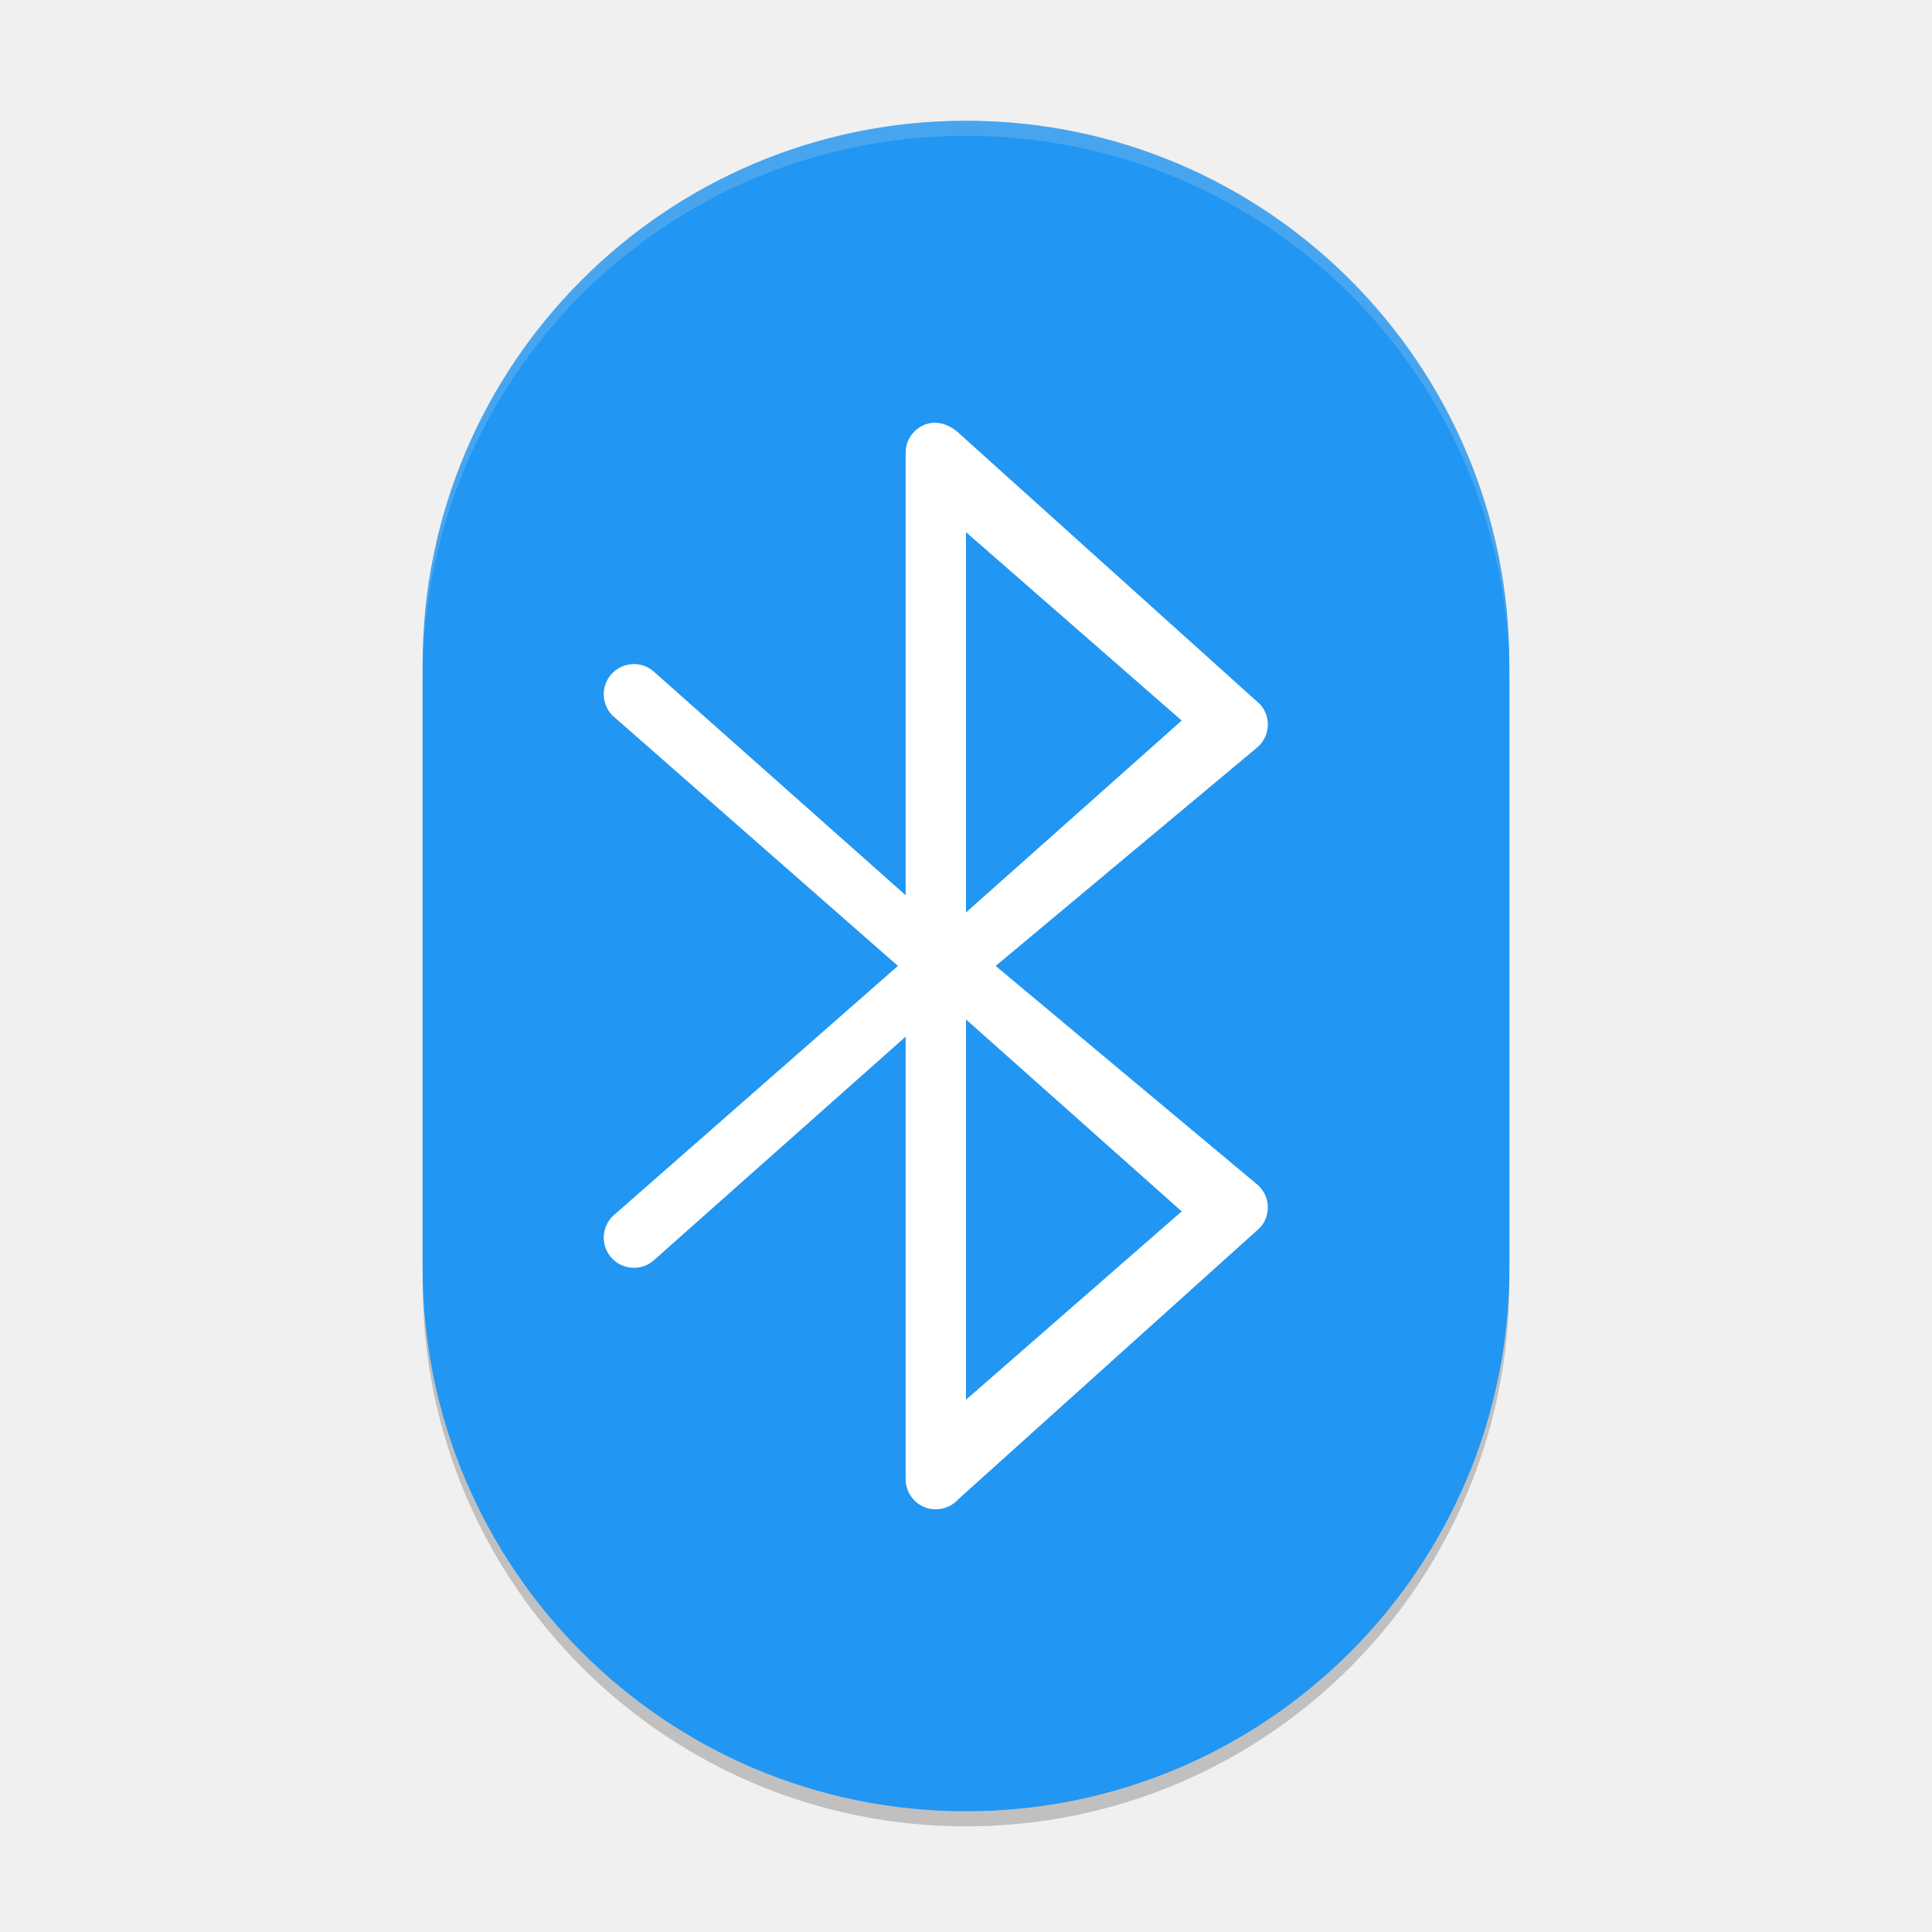
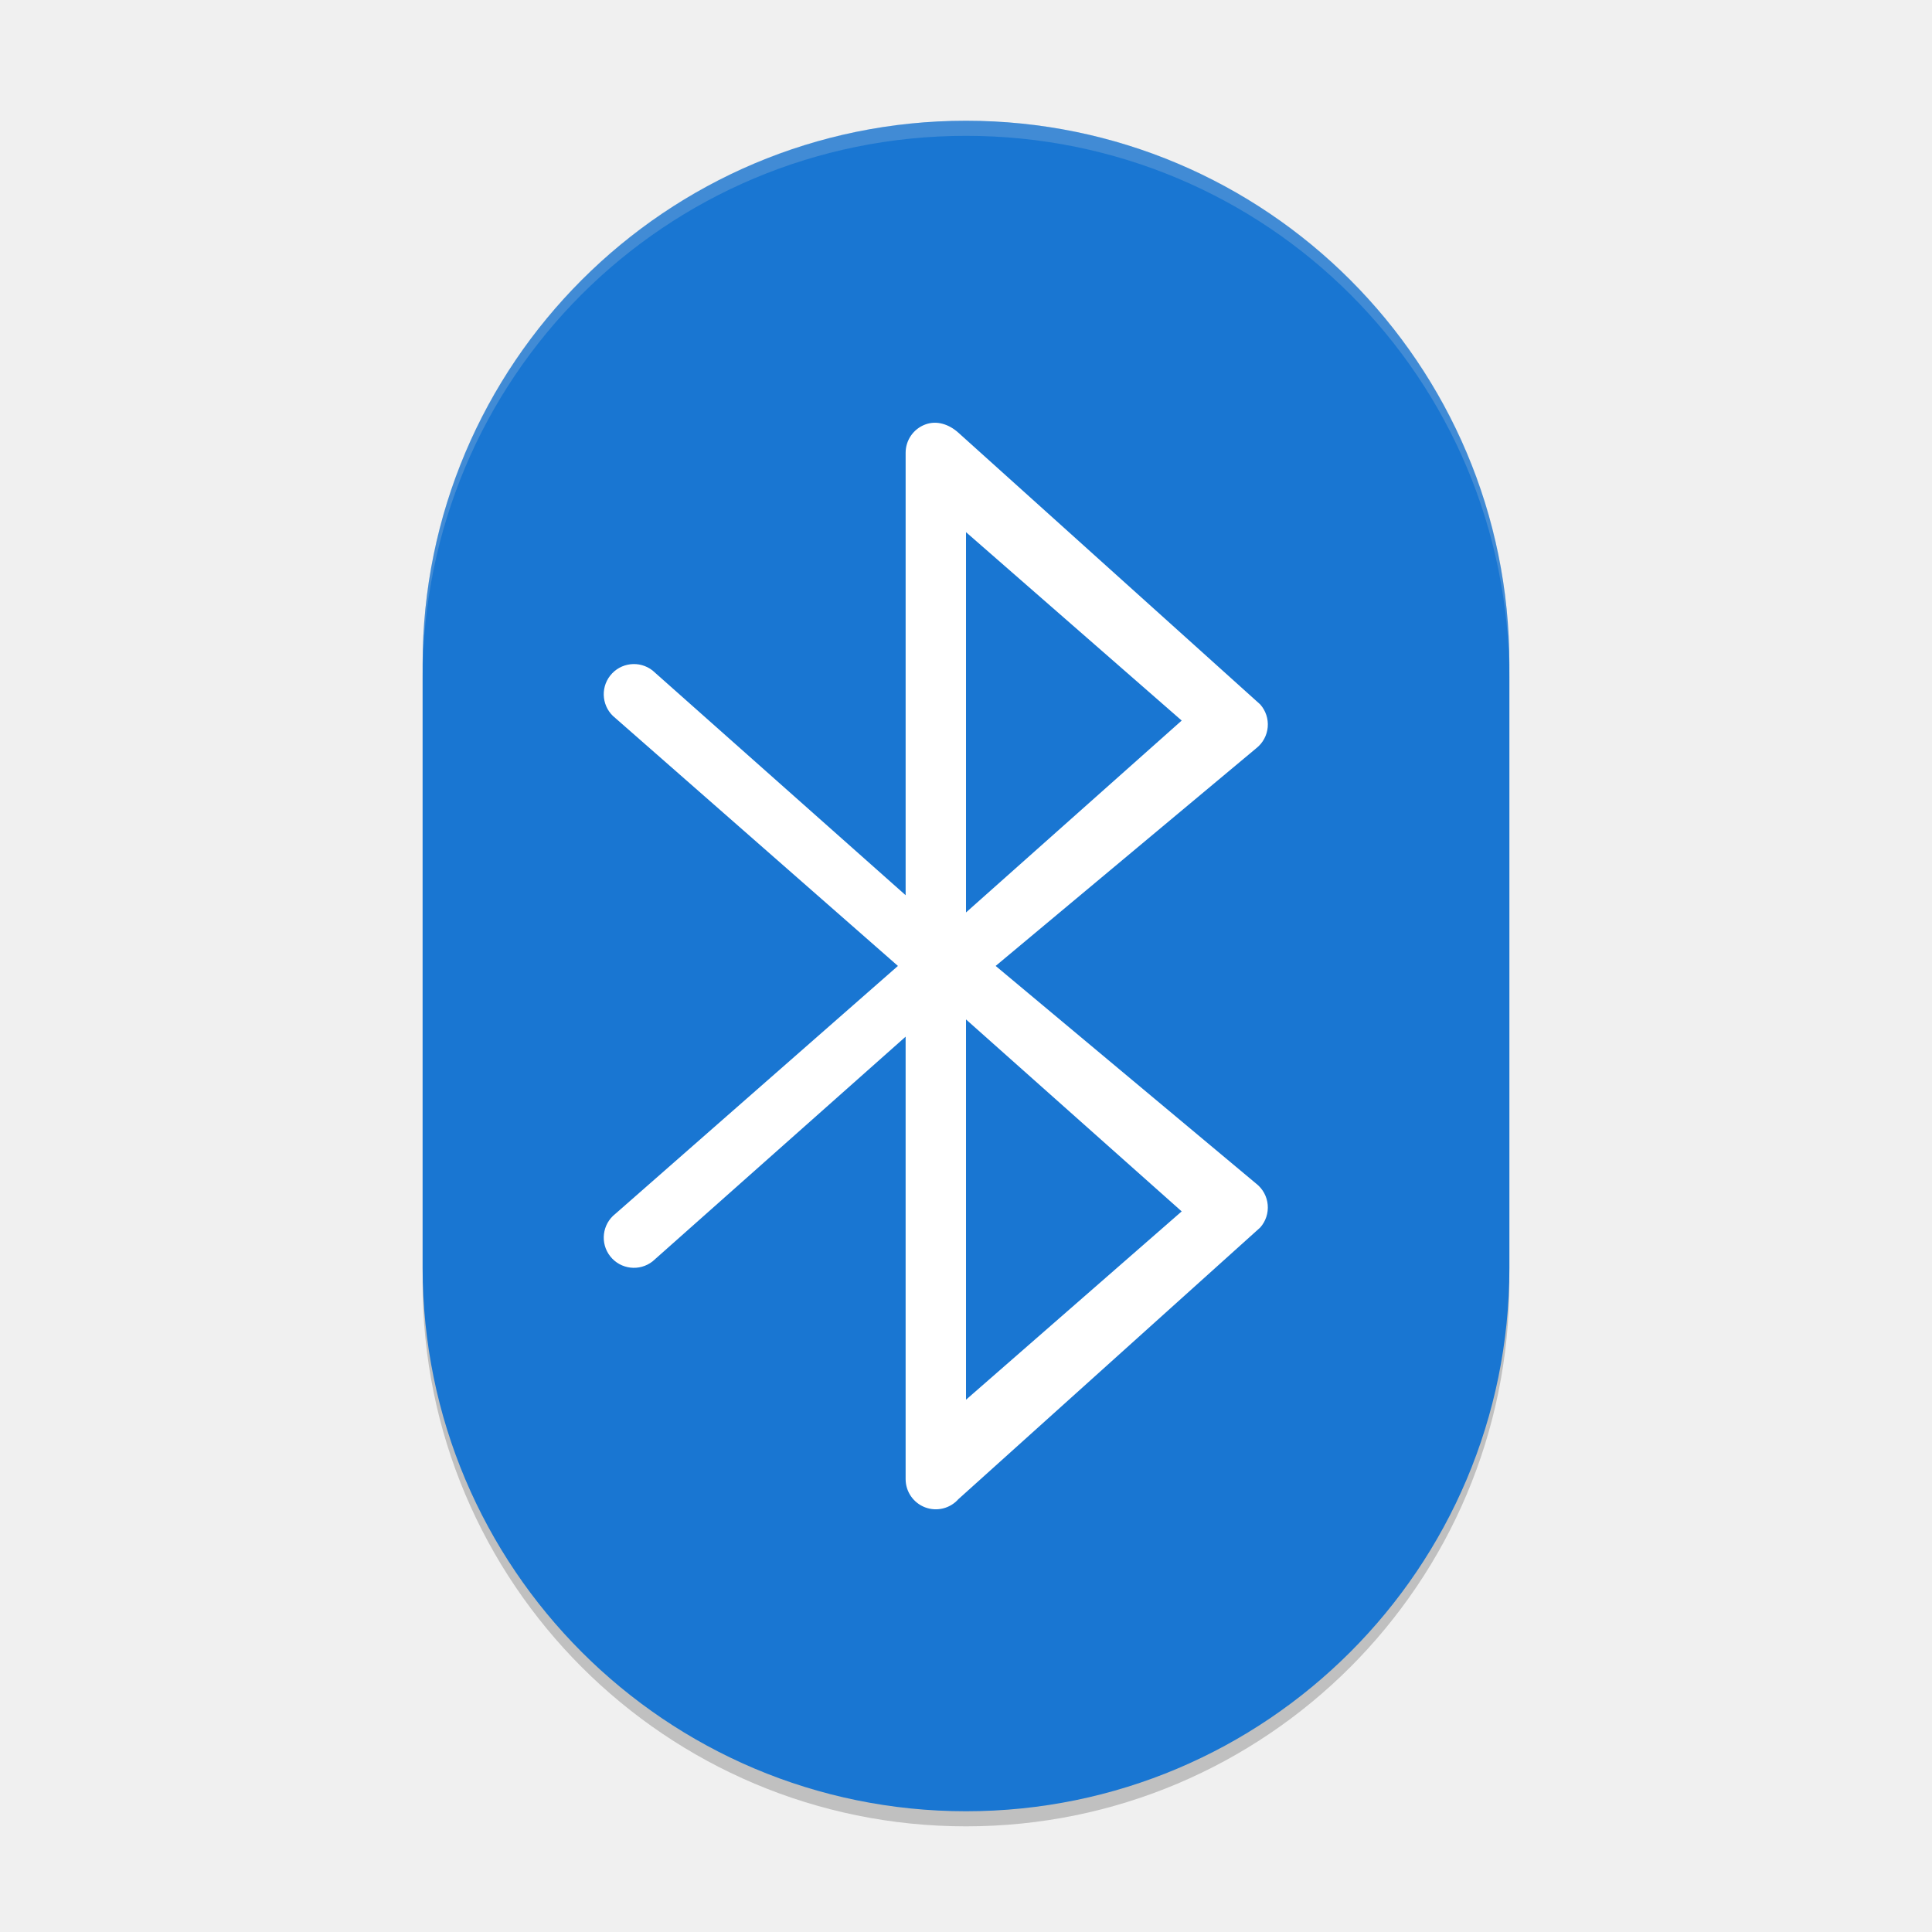
<svg xmlns="http://www.w3.org/2000/svg" width="256" height="256" viewBox="0 0 256 256" version="1.1" id="svg5">
  <defs id="defs2" />
  <rect style="opacity:0.2;fill:#000000;stroke-width:8" id="rect1683" width="144" height="224" x="56" y="18" ry="72" />
-   <rect style="fill:#2196f3;fill-opacity:1;stroke-width:8" id="rect367" width="144" height="224" x="56" y="16" ry="72" />
+   <rect style="fill:#1976d2;fill-opacity:1;stroke-width:8" id="rect367" width="144" height="224" x="56" y="16" ry="72" />
  <path d="m 122.579,56.255 c -1.552,0.59 -2.578,2.078 -2.578,3.739 v 58.626 L 86.471,88.847 c -1.737,-1.365 -4.252,-1.063 -5.617,0.674 -1.365,1.737 -1.063,4.252 0.674,5.617 L 118.98,127.991 81.529,160.847 c -1.737,1.365 -2.039,3.879 -0.674,5.616 1.365,1.738 3.879,2.039 5.617,0.674 L 120,137.364 v 58.627 c 0,1.661 1.026,3.149 2.578,3.739 1.552,0.59 3.308,0.16 4.411,-1.082 l 39.995,-35.995 c 0.733,-0.824 1.093,-1.914 0.994,-3.014 -0.098,-1.098 -0.646,-2.108 -1.513,-2.789 L 131.929,127.991 166.466,99.142 c 0.867,-0.681 1.415,-1.691 1.513,-2.789 0.098,-1.099 -0.262,-2.189 -0.994,-3.013 L 126.99,57.336 c -1.234,-1.111 -2.859,-1.672 -4.411,-1.081 z m 5.422,78.824 28.579,25.437 -28.579,24.955 z m 0,-14.174 V 70.514 l 28.579,24.964 z" id="path346" style="fill:#ffffff;stroke-width:8" />
  <path id="rect1875" style="opacity:0.2;fill:#e0e0e0;stroke-width:16;stroke-linecap:square" d="M 128,16 C 88.112,16 56,48.112 56,88 v 2 c 0,-39.888 32.112,-72 72,-72 39.888,0 72,32.112 72,72 V 88 C 200,48.112 167.888,16 128,16 Z" />
</svg>
